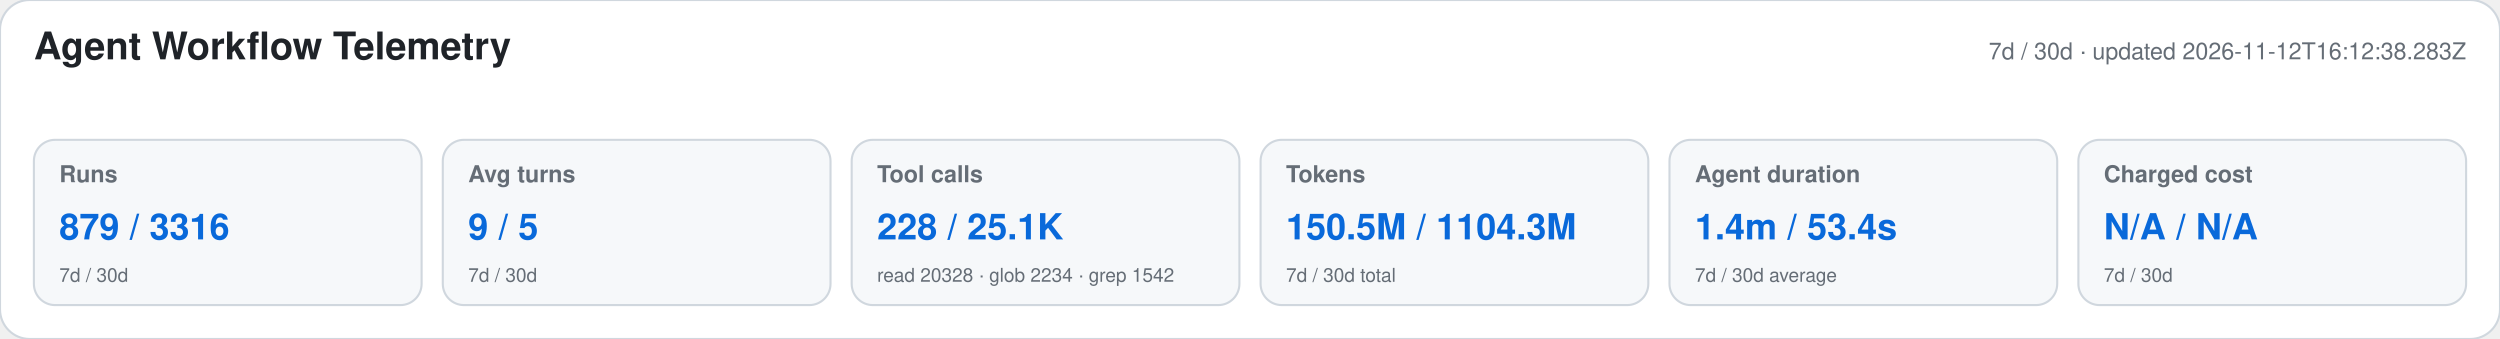
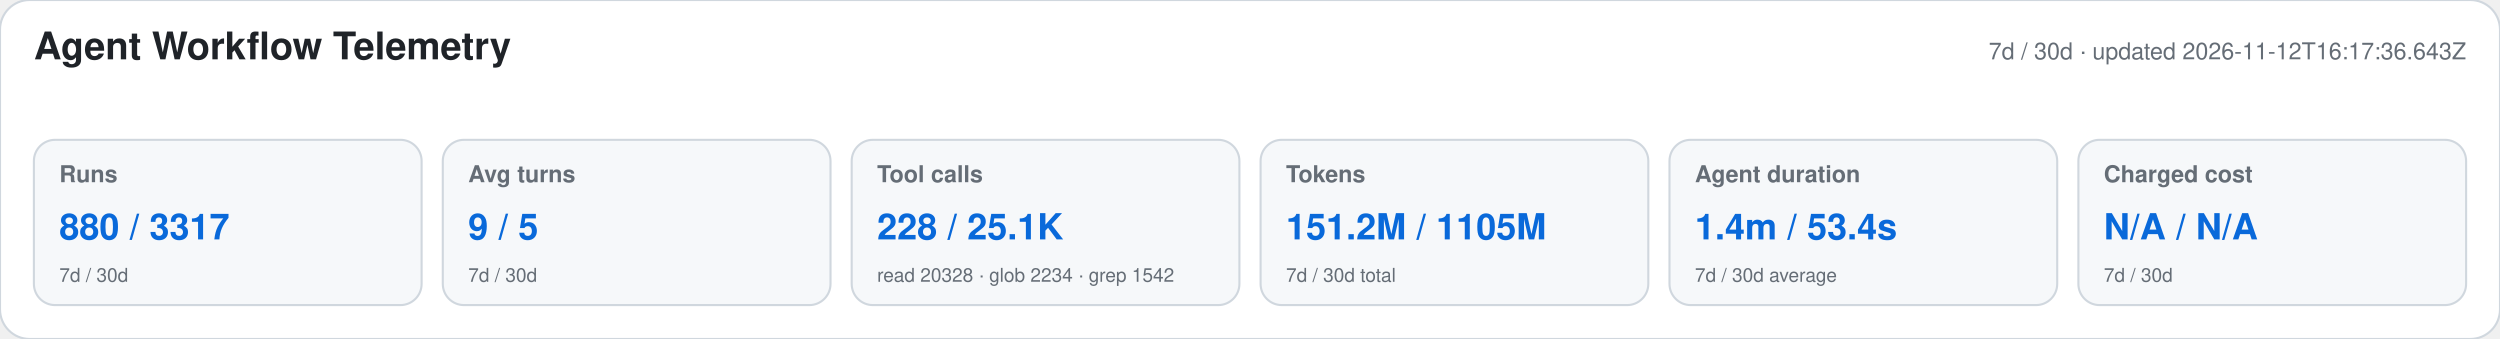
<svg xmlns="http://www.w3.org/2000/svg" width="1180" height="160" viewBox="0 0 1180 160" role="img" aria-labelledby="title desc">
  <style>text{font-family:-apple-system,BlinkMacSystemFont,"Segoe UI",Helvetica,Arial,sans-serif}.heading{font-size:18px;font-weight:650;fill:#1f2328}.meta,.label,.secondary{fill:#656d76}.meta,.label{font-size:11px}.label{font-weight:600}.primary{font-size:17px;font-weight:700;fill:#0969da}.secondary{font-size:9px}</style>
  <rect width="1180" height="160" rx="14" fill="#ffffff" stroke="#d0d7de" />
  <text x="16" y="28" class="heading">Agent Workflow Telemetry</text>
-   <text x="1164" y="28" text-anchor="end" class="meta">7d / 30d · updated 2026-11-12T16:12:38.283Z</text>
+   <text x="1164" y="28" text-anchor="end" class="meta">7d / 30d · updated 2026-11-12T16:17:36.643Z</text>
  <g>
    <rect x="16" y="66" width="183" height="78" rx="10" fill="#f6f8fa" stroke="#d0d7de" />
    <text x="28" y="86" class="label">Runs</text>
-     <text x="28" y="113" class="primary">879 / 3316</text>
+     <text x="28" y="113" class="primary">880 / 3317</text>
    <text x="28" y="133" class="secondary">7d / 30d</text>
  </g>
  <g>
    <rect x="209" y="66" width="183" height="78" rx="10" fill="#f6f8fa" stroke="#d0d7de" />
    <text x="221" y="86" class="label">Avg turns</text>
    <text x="221" y="113" class="primary">9 / 5</text>
    <text x="221" y="133" class="secondary">7d / 30d</text>
  </g>
  <g>
    <rect x="402" y="66" width="183" height="78" rx="10" fill="#f6f8fa" stroke="#d0d7de" />
    <text x="414" y="86" class="label">Tool calls</text>
    <text x="414" y="113" class="primary">228 / 25.1K</text>
    <text x="414" y="133" class="secondary">read 20328 · glob 2234 · grep 1542</text>
  </g>
  <g>
    <rect x="595" y="66" width="183" height="78" rx="10" fill="#f6f8fa" stroke="#d0d7de" />
    <text x="607" y="86" class="label">Tokens</text>
-     <text x="607" y="113" class="primary">150.5M / 1104.3M</text>
+     <text x="607" y="113" class="primary">151.2M / 1105M</text>
    <text x="607" y="133" class="secondary">7d / 30d total</text>
  </g>
  <g>
    <rect x="788" y="66" width="183" height="78" rx="10" fill="#f6f8fa" stroke="#d0d7de" />
    <text x="800" y="86" class="label">Agent duration</text>
    <text x="800" y="113" class="primary">1.4m / 53.4s</text>
    <text x="800" y="133" class="secondary">7d / 30d average</text>
  </g>
  <g>
    <rect x="981" y="66" width="183" height="78" rx="10" fill="#f6f8fa" stroke="#d0d7de" />
    <text x="993" y="86" class="label">Charged cost</text>
    <text x="993" y="113" class="primary">N/A / N/A</text>
    <text x="993" y="133" class="secondary">7d / 30d</text>
  </g>
</svg>
